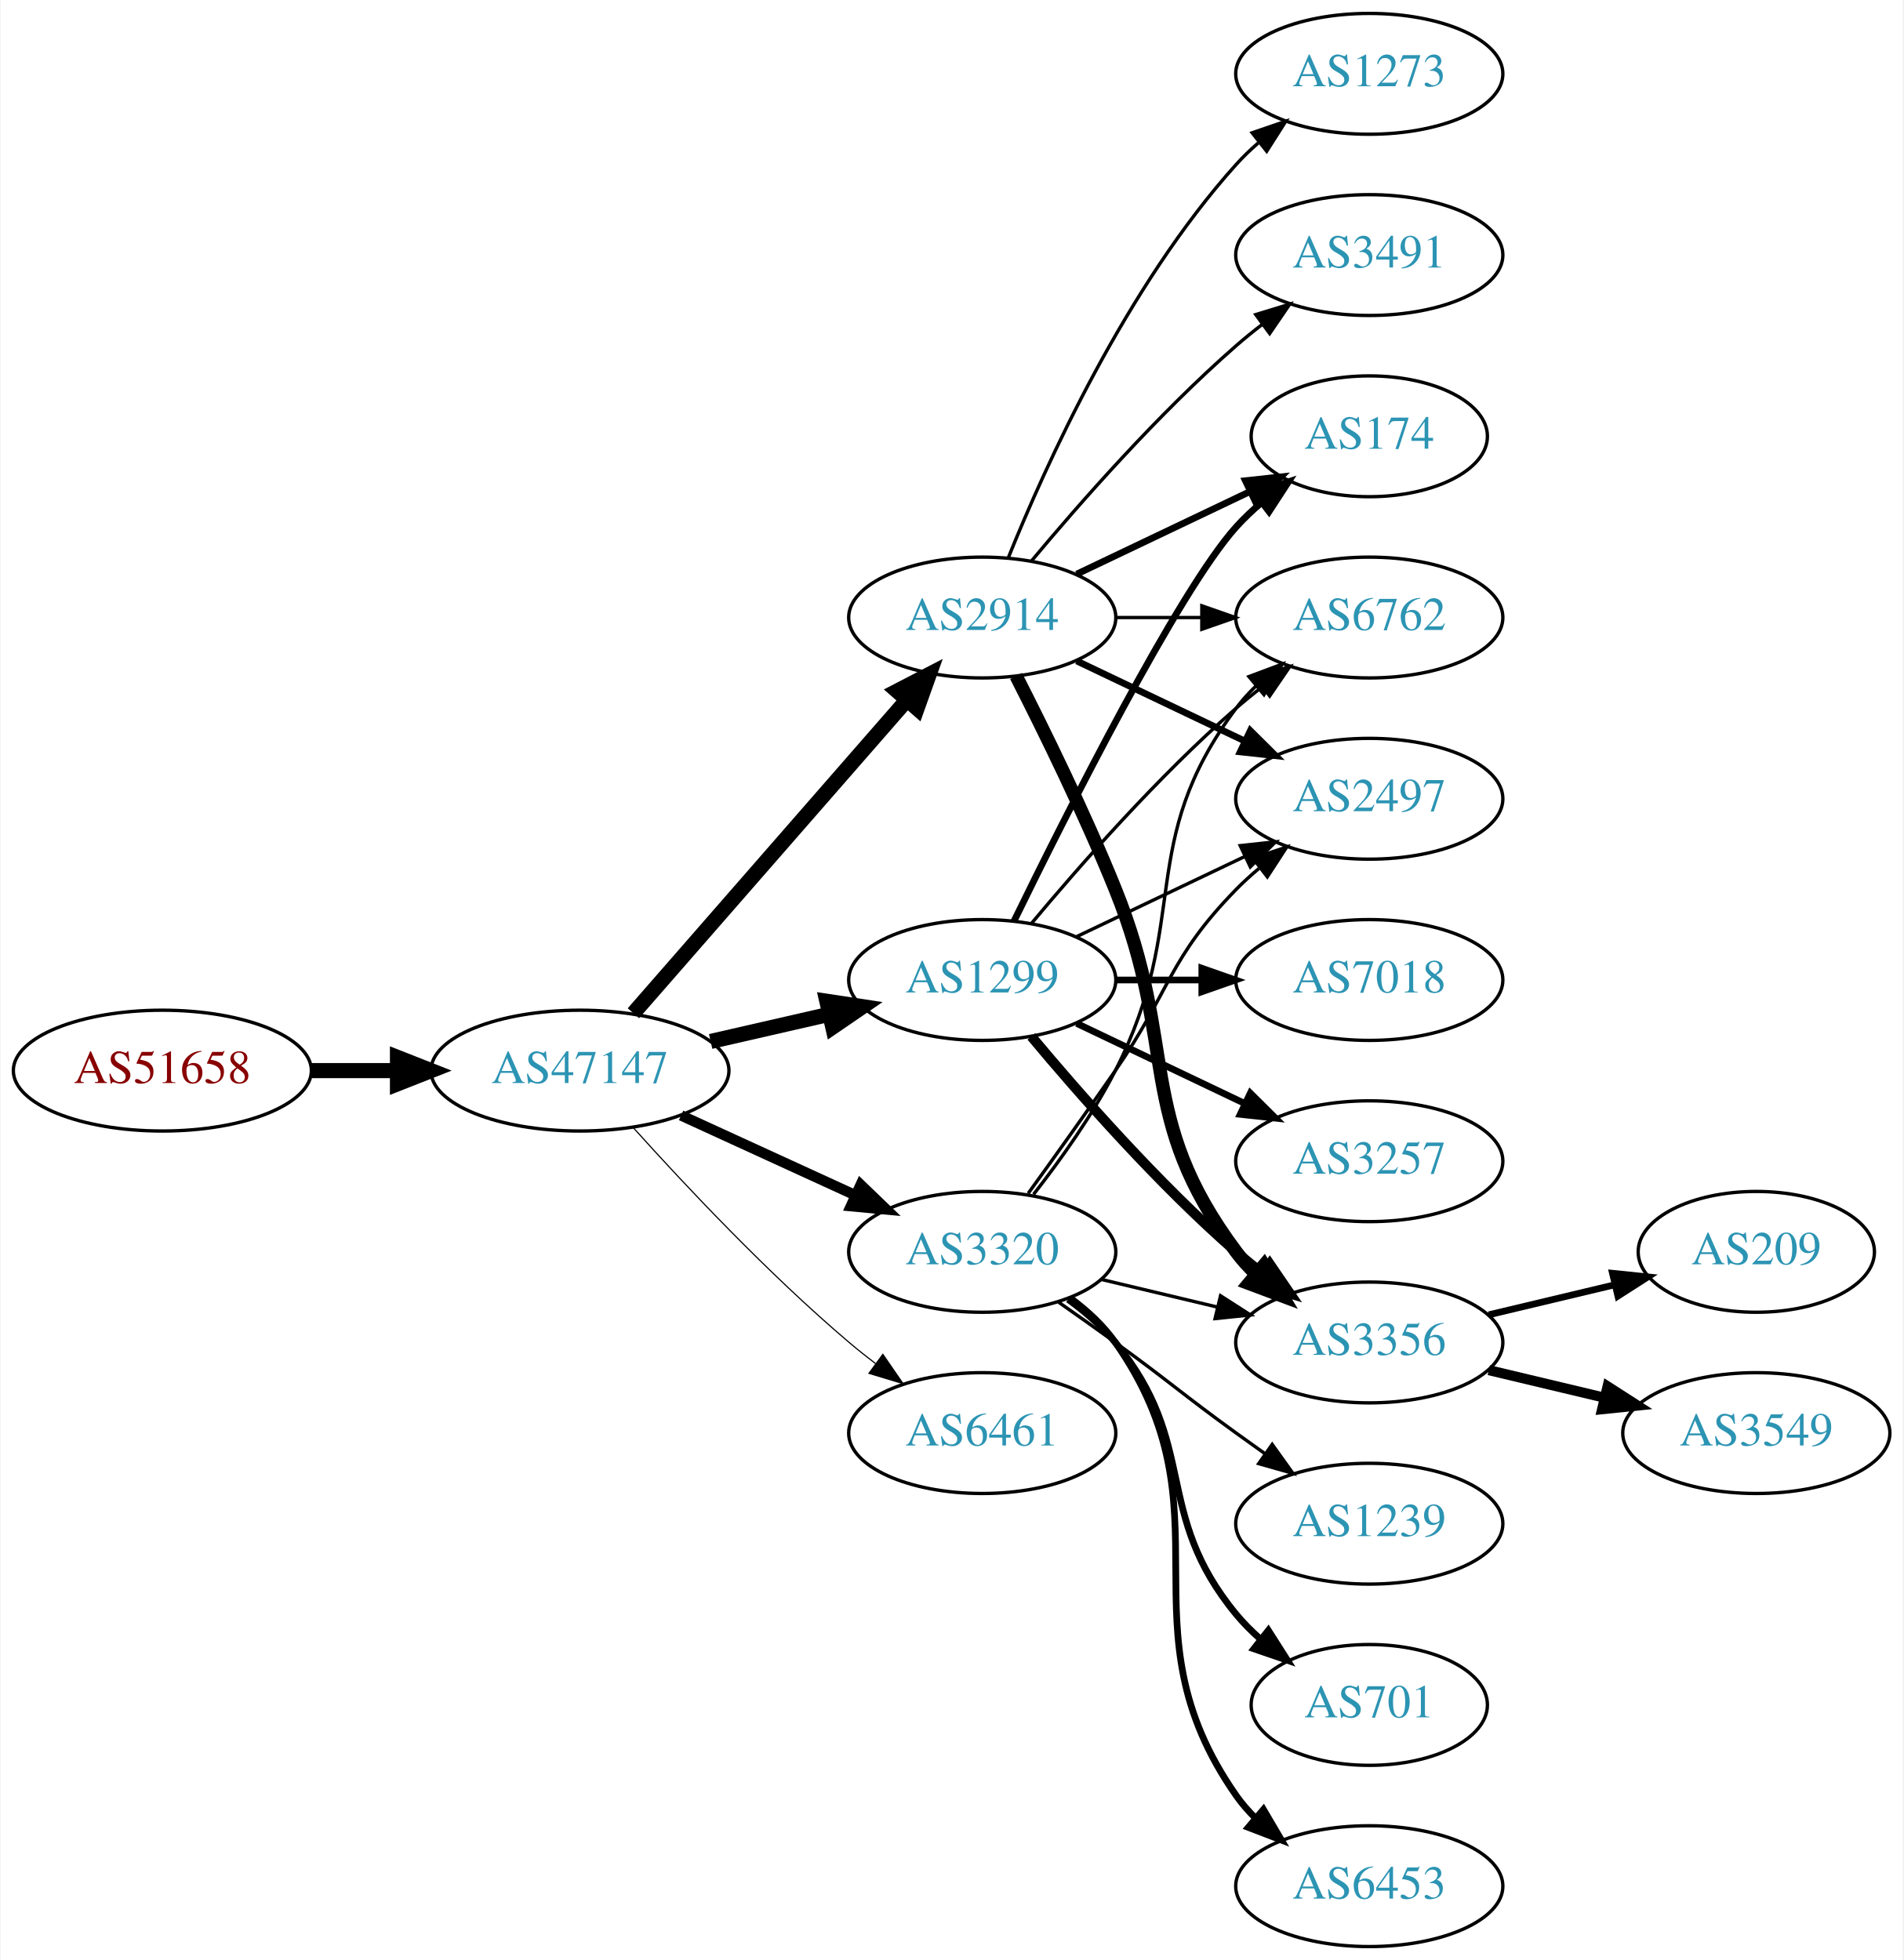
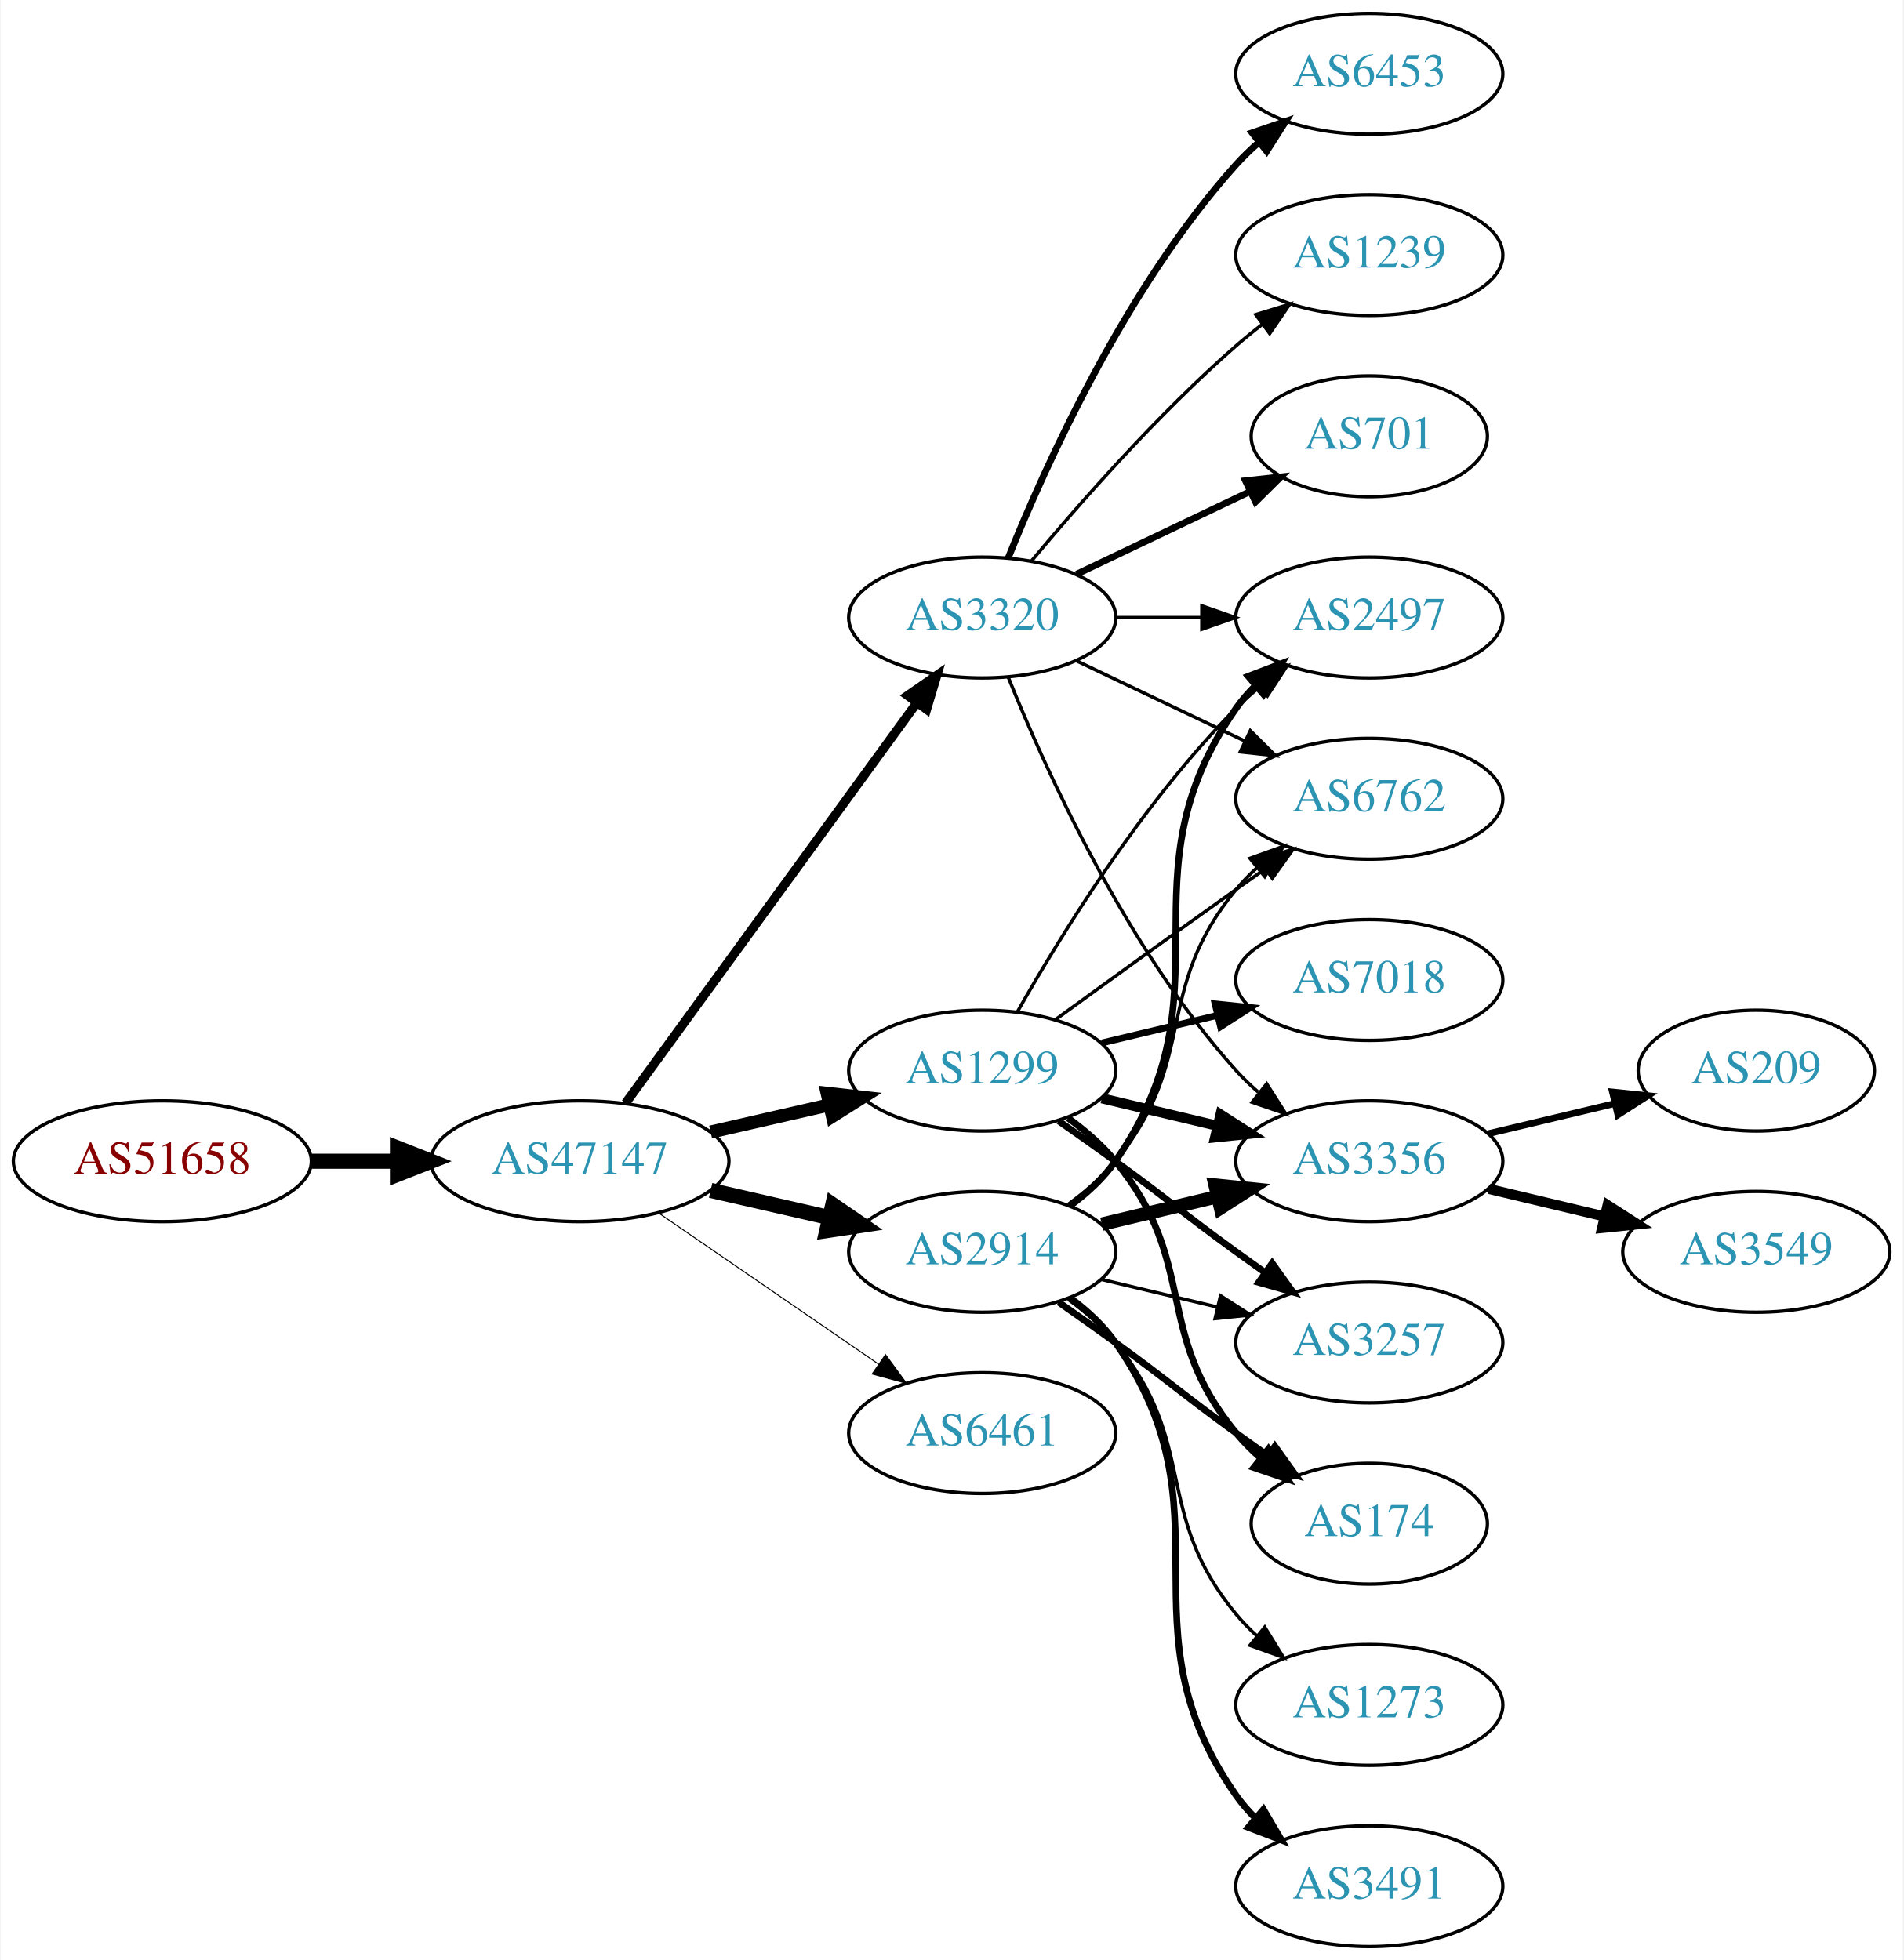
<svg xmlns="http://www.w3.org/2000/svg" xmlns:xlink="http://www.w3.org/1999/xlink" width="567pt" height="584pt" viewBox="0.00 0.00 566.66 584.00">
  <g id="graph0" class="graph" transform="scale(1 1) rotate(0) translate(4 580)">
    <polygon fill="white" stroke="none" points="-4,4 -4,-580 562.663,-580 562.663,4 -4,4" />
    <g id="node1" class="node">
      <g id="a_node1">
        <a xlink:href="/asn/51658" xlink:title="AS51658 ~ Patrick Janesch trading as Lucesem [AT]">
-           <ellipse fill="#ffffff" stroke="black" cx="44.196" cy="-261" rx="44.393" ry="18" />
-           <text text-anchor="middle" x="44.196" y="-257.3" font-family="Times,serif" font-size="14.00" fill="#880000">AS51658</text>
+           <ellipse fill="#ffffff" stroke="black" cx="44.196" cy="-234" rx="44.393" ry="18" />
+           <text text-anchor="middle" x="44.196" y="-230.3" font-family="Times,serif" font-size="14.00" fill="#880000">AS51658</text>
        </a>
      </g>
    </g>
    <g id="node2" class="node">
      <g id="a_node2">
        <a xlink:href="/asn/47147" xlink:title="AS47147 ~ ANEXIA Internetdienstleistungs GmbH [AT]">
-           <ellipse fill="#ffffff" stroke="black" cx="168.588" cy="-261" rx="44.393" ry="18" />
-           <text text-anchor="middle" x="168.588" y="-257.3" font-family="Times,serif" font-size="14.00" fill="#2c94b3">AS47147</text>
+           <ellipse fill="#ffffff" stroke="black" cx="168.588" cy="-234" rx="44.393" ry="18" />
+           <text text-anchor="middle" x="168.588" y="-230.3" font-family="Times,serif" font-size="14.00" fill="#2c94b3">AS47147</text>
        </a>
      </g>
    </g>
    <g id="edge1" class="edge">
-       <path fill="none" stroke="black" stroke-width="4.5" d="M88.692,-261C96.898,-261 105.569,-261 114.041,-261" />
-       <polygon fill="black" stroke="black" stroke-width="4.5" points="114.233,-264.938 124.233,-261 114.233,-257.063 114.233,-264.938" />
+       <path fill="none" stroke="black" stroke-width="4.5" d="M88.692,-234C96.898,-234 105.569,-234 114.041,-234" />
+       <polygon fill="black" stroke="black" stroke-width="4.5" points="114.233,-237.938 124.233,-234 114.233,-230.063 114.233,-237.938" />
    </g>
    <g id="node3" class="node">
      <g id="a_node3">
-         <a xlink:href="/asn/1299" xlink:title="AS1299 ~ Telia Carrier [EU]">
-           <ellipse fill="#ffffff" stroke="black" cx="288.431" cy="-288" rx="39.794" ry="18" />
-           <text text-anchor="middle" x="288.431" y="-284.3" font-family="Times,serif" font-size="14.00" fill="#2c94b3">AS1299</text>
+         <a xlink:href="/asn/2914" xlink:title="AS2914 ~ NTT America, Inc. [US]">
+           <ellipse fill="#ffffff" stroke="black" cx="288.431" cy="-207" rx="39.794" ry="18" />
+           <text text-anchor="middle" x="288.431" y="-203.3" font-family="Times,serif" font-size="14.00" fill="#2c94b3">AS2914</text>
        </a>
      </g>
    </g>
    <g id="edge2" class="edge">
-       <path fill="none" stroke="black" stroke-width="4.5" d="M207.523,-269.692C218.764,-272.267 231.176,-275.111 242.799,-277.774" />
-       <polygon fill="black" stroke="black" stroke-width="4.5" points="242.134,-281.661 252.761,-280.057 243.893,-273.985 242.134,-281.661" />
+       <path fill="none" stroke="black" stroke-width="4.5" d="M207.523,-225.308C218.764,-222.733 231.176,-219.889 242.799,-217.226" />
+       <polygon fill="black" stroke="black" stroke-width="4.5" points="243.893,-221.015 252.761,-214.943 242.134,-213.339 243.893,-221.015" />
    </g>
    <g id="node4" class="node">
      <g id="a_node4">
-         <a xlink:href="/asn/2914" xlink:title="AS2914 ~ NTT America, Inc. [US]">
-           <ellipse fill="#ffffff" stroke="black" cx="288.431" cy="-396" rx="39.794" ry="18" />
-           <text text-anchor="middle" x="288.431" y="-392.3" font-family="Times,serif" font-size="14.00" fill="#2c94b3">AS2914</text>
+         <a xlink:href="/asn/1299" xlink:title="AS1299 ~ Telia Carrier [EU]">
+           <ellipse fill="#ffffff" stroke="black" cx="288.431" cy="-261" rx="39.794" ry="18" />
+           <text text-anchor="middle" x="288.431" y="-257.3" font-family="Times,serif" font-size="14.00" fill="#2c94b3">AS1299</text>
        </a>
      </g>
    </g>
    <g id="edge3" class="edge">
-       <path fill="none" stroke="black" stroke-width="4.5" d="M184.513,-278.098C205.056,-301.631 242.175,-344.155 265.771,-371.187" />
-       <polygon fill="black" stroke="black" stroke-width="4.5" points="263.085,-374.097 272.627,-379.041 269.017,-368.918 263.085,-374.097" />
+       <path fill="none" stroke="black" stroke-width="3.9" d="M207.523,-242.692C218.764,-245.267 231.176,-248.111 242.799,-250.774" />
+       <polygon fill="black" stroke="black" stroke-width="3.9" points="242.232,-254.235 252.761,-253.057 243.795,-247.412 242.232,-254.235" />
    </g>
    <g id="node5" class="node">
      <g id="a_node5">
        <a xlink:href="/asn/3320" xlink:title="AS3320 ~ DTAG [DE]">
-           <ellipse fill="#ffffff" stroke="black" cx="288.431" cy="-207" rx="39.794" ry="18" />
-           <text text-anchor="middle" x="288.431" y="-203.3" font-family="Times,serif" font-size="14.00" fill="#2c94b3">AS3320</text>
+           <ellipse fill="#ffffff" stroke="black" cx="288.431" cy="-396" rx="39.794" ry="18" />
+           <text text-anchor="middle" x="288.431" y="-392.3" font-family="Times,serif" font-size="14.00" fill="#2c94b3">AS3320</text>
        </a>
      </g>
    </g>
    <g id="edge4" class="edge">
-       <path fill="none" stroke="black" stroke-width="3.115" d="M198.718,-247.652C214.329,-240.498 233.727,-231.609 250.399,-223.97" />
-       <polygon fill="black" stroke="black" stroke-width="3.115" points="252.218,-226.986 259.851,-219.638 249.302,-220.622 252.218,-226.986" />
+       <path fill="none" stroke="black" stroke-width="2.7" d="M182.199,-251.337C203.02,-279.96 244.683,-337.233 268.871,-370.486" />
+       <polygon fill="black" stroke="black" stroke-width="2.7" points="266.197,-372.76 274.91,-378.788 271.858,-368.642 266.197,-372.76" />
    </g>
    <g id="node6" class="node">
      <g id="a_node6">
        <a xlink:href="/asn/6461" xlink:title="AS6461 ~ Zayo Bandwidth [US]">
          <ellipse fill="#ffffff" stroke="black" cx="288.431" cy="-153" rx="39.794" ry="18" />
          <text text-anchor="middle" x="288.431" y="-149.3" font-family="Times,serif" font-size="14.00" fill="#2c94b3">AS6461</text>
        </a>
      </g>
    </g>
    <g id="edge5" class="edge">
-       <path fill="none" stroke="black" stroke-width="0.346" d="M184.521,-243.956C199.847,-226.903 224.782,-200.35 248.784,-180 251.281,-177.883 253.942,-175.768 256.653,-173.707" />
-       <polygon fill="black" stroke="black" stroke-width="0.346" points="258.819,-176.459 264.83,-167.734 254.69,-170.806 258.819,-176.459" />
+       <path fill="none" stroke="black" stroke-width="0.3" d="M192.031,-218.574C210.612,-205.802 237.173,-187.545 257.553,-173.537" />
+       <polygon fill="black" stroke="black" stroke-width="0.3" points="259.609,-176.371 265.867,-167.822 255.643,-170.602 259.609,-176.371" />
    </g>
    <g id="node7" class="node">
      <g id="a_node7">
        <a xlink:href="/asn/3356" xlink:title="AS3356 ~ Level 3 Parent, LLC [US]">
-           <ellipse fill="#ffffff" stroke="black" cx="403.724" cy="-180" rx="39.794" ry="18" />
-           <text text-anchor="middle" x="403.724" y="-176.3" font-family="Times,serif" font-size="14.00" fill="#2c94b3">AS3356</text>
+           <ellipse fill="#ffffff" stroke="black" cx="403.724" cy="-234" rx="39.794" ry="18" />
+           <text text-anchor="middle" x="403.724" y="-230.3" font-family="Times,serif" font-size="14.00" fill="#2c94b3">AS3356</text>
        </a>
      </g>
    </g>
    <g id="edge6" class="edge">
-       <path fill="none" stroke="black" stroke-width="3" d="M303.061,-271.183C317.343,-254.071 340.89,-227.255 364.077,-207 366.543,-204.846 369.182,-202.706 371.879,-200.628" />
-       <polygon fill="black" stroke="black" stroke-width="3" points="374.052,-203.375 380.033,-194.63 369.904,-197.736 374.052,-203.375" />
+       <path fill="none" stroke="black" stroke-width="4" d="M324.038,-215.248C334.909,-217.838 347.064,-220.735 358.506,-223.462" />
+       <polygon fill="black" stroke="black" stroke-width="4" points="357.789,-226.889 368.328,-225.803 359.412,-220.08 357.789,-226.889" />
    </g>
    <g id="node8" class="node">
      <g id="a_node8">
-         <a xlink:href="/asn/174" xlink:title="AS174 ~ Cogent Communications [US]">
-           <ellipse fill="#ffffff" stroke="black" cx="403.724" cy="-450" rx="35.194" ry="18" />
-           <text text-anchor="middle" x="403.724" y="-446.3" font-family="Times,serif" font-size="14.00" fill="#2c94b3">AS174</text>
+         <a xlink:href="/asn/2497" xlink:title="AS2497 ~ Internet Initiative Japan Inc. [JP]">
+           <ellipse fill="#ffffff" stroke="black" cx="403.724" cy="-396" rx="39.794" ry="18" />
+           <text text-anchor="middle" x="403.724" y="-392.3" font-family="Times,serif" font-size="14.00" fill="#2c94b3">AS2497</text>
        </a>
      </g>
    </g>
    <g id="edge7" class="edge">
-       <path fill="none" stroke="black" stroke-width="2" d="M297.869,-305.511C313.487,-337.509 346.874,-403.893 364.077,-423 366.393,-425.572 368.998,-428.03 371.733,-430.343" />
-       <polygon fill="black" stroke="black" stroke-width="2" points="369.599,-433.117 379.656,-436.448 373.871,-427.572 369.599,-433.117" />
+       <path fill="none" stroke="black" stroke-width="2" d="M314.59,-220.716C319.654,-224.455 324.51,-228.904 328.077,-234 363.691,-284.869 328.464,-318.131 364.077,-369 365.75,-371.389 367.705,-373.635 369.832,-375.733" />
+       <polygon fill="black" stroke="black" stroke-width="2" points="367.672,-378.49 377.564,-382.284 372.196,-373.149 367.672,-378.49" />
    </g>
    <g id="node9" class="node">
      <g id="a_node9">
+         <a xlink:href="/asn/3491" xlink:title="AS3491 ~ PCCW Global, Inc. [US]">
+           <ellipse fill="#ffffff" stroke="black" cx="403.724" cy="-18" rx="39.794" ry="18" />
+           <text text-anchor="middle" x="403.724" y="-14.3" font-family="Times,serif" font-size="14.00" fill="#2c94b3">AS3491</text>
+         </a>
+       </g>
+     </g>
+     <g id="edge8" class="edge">
+       <path fill="none" stroke="black" stroke-width="2" d="M314.59,-193.284C319.654,-189.545 324.51,-185.096 328.077,-180 363.691,-129.131 328.464,-95.869 364.077,-45 365.75,-42.611 367.705,-40.365 369.832,-38.267" />
+       <polygon fill="black" stroke="black" stroke-width="2" points="372.196,-40.851 377.564,-31.716 367.672,-35.51 372.196,-40.851" />
+     </g>
+     <g id="node10" class="node">
+       <g id="a_node10">
+         <a xlink:href="/asn/6762" xlink:title="AS6762 ~ TELECOM ITALIA SPARKLE S.p.A. [IT]">
+           <ellipse fill="#ffffff" stroke="black" cx="403.724" cy="-342" rx="39.794" ry="18" />
+           <text text-anchor="middle" x="403.724" y="-338.3" font-family="Times,serif" font-size="14.00" fill="#2c94b3">AS6762</text>
+         </a>
+       </g>
+     </g>
+     <g id="edge9" class="edge">
+       <path fill="none" stroke="black" d="M314.012,-221.156C319.106,-224.872 324.12,-229.201 328.077,-234 353.142,-264.394 339.013,-284.606 364.077,-315 365.932,-317.25 368.02,-319.396 370.238,-321.424" />
+       <polygon fill="black" stroke="black" points="368.174,-324.256 378.143,-327.844 372.587,-318.823 368.174,-324.256" />
+     </g>
+     <g id="node11" class="node">
+       <g id="a_node11">
+         <a xlink:href="/asn/174" xlink:title="AS174 ~ Cogent Communications [US]">
+           <ellipse fill="#ffffff" stroke="black" cx="403.724" cy="-126" rx="35.194" ry="18" />
+           <text text-anchor="middle" x="403.724" y="-122.3" font-family="Times,serif" font-size="14.00" fill="#2c94b3">AS174</text>
+         </a>
+       </g>
+     </g>
+     <g id="edge10" class="edge">
+       <path fill="none" stroke="black" stroke-width="2" d="M311.188,-191.991C316.722,-188.121 322.641,-183.936 328.077,-180 344.277,-168.271 347.877,-164.729 364.077,-153 367.106,-150.807 370.285,-148.537 373.463,-146.287" />
+       <polygon fill="black" stroke="black" stroke-width="2" points="375.606,-149.059 381.774,-140.445 371.58,-143.333 375.606,-149.059" />
+     </g>
+     <g id="node12" class="node">
+       <g id="a_node12">
+         <a xlink:href="/asn/3257" xlink:title="AS3257 ~ GTT [DE]">
+           <ellipse fill="#ffffff" stroke="black" cx="403.724" cy="-180" rx="39.794" ry="18" />
+           <text text-anchor="middle" x="403.724" y="-176.3" font-family="Times,serif" font-size="14.00" fill="#2c94b3">AS3257</text>
+         </a>
+       </g>
+     </g>
+     <g id="edge11" class="edge">
+       <path fill="none" stroke="black" d="M324.038,-198.752C334.909,-196.162 347.064,-193.265 358.506,-190.538" />
+       <polygon fill="black" stroke="black" points="359.412,-193.92 368.328,-188.197 357.789,-187.111 359.412,-193.92" />
+     </g>
+     <g id="node13" class="node">
+       <g id="a_node13">
+         <a xlink:href="/asn/1273" xlink:title="AS1273 ~ Vodafone Group PLC [EU]">
+           <ellipse fill="#ffffff" stroke="black" cx="403.724" cy="-72" rx="39.794" ry="18" />
+           <text text-anchor="middle" x="403.724" y="-68.3" font-family="Times,serif" font-size="14.00" fill="#2c94b3">AS1273</text>
+         </a>
+       </g>
+     </g>
+     <g id="edge12" class="edge">
+       <path fill="none" stroke="black" d="M314.012,-192.844C319.106,-189.128 324.12,-184.799 328.077,-180 353.142,-149.606 339.013,-129.394 364.077,-99 365.932,-96.751 368.02,-94.604 370.238,-92.576" />
+       <polygon fill="black" stroke="black" points="372.587,-95.177 378.143,-86.156 368.174,-89.744 372.587,-95.177" />
+     </g>
+     <g id="edge13" class="edge">
+       <path fill="none" stroke="black" stroke-width="3" d="M324.038,-252.752C334.909,-250.162 347.064,-247.265 358.506,-244.538" />
+       <polygon fill="black" stroke="black" stroke-width="3" points="359.412,-247.92 368.328,-242.197 357.789,-241.111 359.412,-247.92" />
+     </g>
+     <g id="edge18" class="edge">
+       <path fill="none" stroke="black" d="M298.891,-278.49C311.672,-301.096 336.105,-340.886 364.077,-369 366.188,-371.121 368.484,-373.188 370.87,-375.171" />
+       <polygon fill="black" stroke="black" points="369.122,-378.242 379.185,-381.556 373.385,-372.69 369.122,-378.242" />
+     </g>
+     <g id="edge17" class="edge">
+       <path fill="none" stroke="black" d="M310.279,-276.222C325.213,-287.091 345.827,-302.025 364.077,-315 366.898,-317.005 369.841,-319.085 372.789,-321.159" />
+       <polygon fill="black" stroke="black" points="370.816,-324.05 381.013,-326.926 374.835,-318.319 370.816,-324.05" />
+     </g>
+     <g id="edge14" class="edge">
+       <path fill="none" stroke="black" stroke-width="2" d="M314.012,-246.844C319.106,-243.128 324.12,-238.799 328.077,-234 353.142,-203.606 339.013,-183.394 364.077,-153 366.212,-150.411 368.655,-147.959 371.251,-145.666" />
+       <polygon fill="black" stroke="black" stroke-width="2" points="373.66,-148.225 379.35,-139.288 369.329,-142.725 373.66,-148.225" />
+     </g>
+     <g id="edge16" class="edge">
+       <path fill="none" stroke="black" stroke-width="2" d="M311.188,-245.991C316.722,-242.121 322.641,-237.936 328.077,-234 344.277,-222.271 347.877,-218.729 364.077,-207 366.88,-204.971 369.812,-202.875 372.752,-200.79" />
+       <polygon fill="black" stroke="black" stroke-width="2" points="374.803,-203.627 380.967,-195.009 370.775,-197.903 374.803,-203.627" />
+     </g>
+     <g id="node14" class="node">
+       <g id="a_node14">
        <a xlink:href="/asn/7018" xlink:title="AS7018 ~ AT&amp;T Services, Inc. [US]">
          <ellipse fill="#ffffff" stroke="black" cx="403.724" cy="-288" rx="39.794" ry="18" />
          <text text-anchor="middle" x="403.724" y="-284.3" font-family="Times,serif" font-size="14.00" fill="#2c94b3">AS7018</text>
        </a>
      </g>
    </g>
-     <g id="edge8" class="edge">
-       <path fill="none" stroke="black" stroke-width="2" d="M328.103,-288C336.306,-288 345.07,-288 353.602,-288" />
-       <polygon fill="black" stroke="black" stroke-width="2" points="353.841,-291.5 363.841,-288 353.841,-284.5 353.841,-291.5" />
-     </g>
-     <g id="node10" class="node">
-       <g id="a_node10">
-         <a xlink:href="/asn/3257" xlink:title="AS3257 ~ GTT [DE]">
-           <ellipse fill="#ffffff" stroke="black" cx="403.724" cy="-234" rx="39.794" ry="18" />
-           <text text-anchor="middle" x="403.724" y="-230.3" font-family="Times,serif" font-size="14.00" fill="#2c94b3">AS3257</text>
-         </a>
-       </g>
-     </g>
-     <g id="edge9" class="edge">
-       <path fill="none" stroke="black" stroke-width="2" d="M316.567,-275.066C331.561,-267.919 350.382,-258.948 366.605,-251.215" />
-       <polygon fill="black" stroke="black" stroke-width="2" points="368.288,-254.291 375.809,-246.829 365.276,-247.972 368.288,-254.291" />
-     </g>
-     <g id="node11" class="node">
-       <g id="a_node11">
-         <a xlink:href="/asn/6762" xlink:title="AS6762 ~ TELECOM ITALIA SPARKLE S.p.A. [IT]">
-           <ellipse fill="#ffffff" stroke="black" cx="403.724" cy="-396" rx="39.794" ry="18" />
-           <text text-anchor="middle" x="403.724" y="-392.3" font-family="Times,serif" font-size="14.00" fill="#2c94b3">AS6762</text>
-         </a>
-       </g>
-     </g>
-     <g id="edge10" class="edge">
-       <path fill="none" stroke="black" d="M303.061,-304.817C317.343,-321.929 340.89,-348.745 364.077,-369 366.543,-371.154 369.182,-373.294 371.879,-375.372" />
-       <polygon fill="black" stroke="black" points="369.904,-378.264 380.033,-381.37 374.052,-372.625 369.904,-378.264" />
-     </g>
-     <g id="node12" class="node">
-       <g id="a_node12">
-         <a xlink:href="/asn/2497" xlink:title="AS2497 ~ Internet Initiative Japan Inc. [JP]">
-           <ellipse fill="#ffffff" stroke="black" cx="403.724" cy="-342" rx="39.794" ry="18" />
-           <text text-anchor="middle" x="403.724" y="-338.3" font-family="Times,serif" font-size="14.00" fill="#2c94b3">AS2497</text>
-         </a>
-       </g>
-     </g>
-     <g id="edge11" class="edge">
-       <path fill="none" stroke="black" d="M316.567,-300.934C331.561,-308.081 350.382,-317.052 366.605,-324.785" />
-       <polygon fill="black" stroke="black" points="365.276,-328.028 375.809,-329.171 368.288,-321.709 365.276,-328.028" />
-     </g>
-     <g id="edge12" class="edge">
-       <path fill="none" stroke="black" stroke-width="4" d="M298.511,-378.583C306.78,-362.366 319.042,-337.397 328.077,-315 347.007,-268.078 333.806,-247.542 364.077,-207 365.822,-204.664 367.829,-202.455 369.992,-200.383" />
-       <polygon fill="black" stroke="black" stroke-width="4" points="372.352,-202.973 377.793,-193.882 367.87,-197.595 372.352,-202.973" />
-     </g>
-     <g id="edge14" class="edge">
+     <g id="edge15" class="edge">
+       <path fill="none" stroke="black" stroke-width="2" d="M324.038,-269.248C334.909,-271.838 347.064,-274.735 358.506,-277.462" />
+       <polygon fill="black" stroke="black" stroke-width="2" points="357.789,-280.889 368.328,-279.803 359.412,-274.08 357.789,-280.889" />
+     </g>
+     <g id="edge24" class="edge">
+       <path fill="none" stroke="black" d="M296.179,-378.213C307.23,-350.757 331.283,-297.422 364.077,-261 366.08,-258.776 368.298,-256.637 370.631,-254.603" />
+       <polygon fill="black" stroke="black" points="373.161,-257.065 378.85,-248.127 368.829,-251.567 373.161,-257.065" />
+     </g>
+     <g id="edge19" class="edge">
+       <path fill="none" stroke="black" d="M328.103,-396C336.306,-396 345.07,-396 353.602,-396" />
+       <polygon fill="black" stroke="black" points="353.841,-399.5 363.841,-396 353.841,-392.5 353.841,-399.5" />
+     </g>
+     <g id="edge23" class="edge">
+       <path fill="none" stroke="black" d="M316.567,-383.066C331.561,-375.919 350.382,-366.948 366.605,-359.215" />
+       <polygon fill="black" stroke="black" points="368.288,-362.291 375.809,-354.829 365.276,-355.972 368.288,-362.291" />
+     </g>
+     <g id="node15" class="node">
+       <g id="a_node15">
+         <a xlink:href="/asn/6453" xlink:title="AS6453 ~ TATA COMMUNICATIONS (AMERICA) INC [US]">
+           <ellipse fill="#ffffff" stroke="black" cx="403.724" cy="-558" rx="39.794" ry="18" />
+           <text text-anchor="middle" x="403.724" y="-554.3" font-family="Times,serif" font-size="14.00" fill="#2c94b3">AS6453</text>
+         </a>
+       </g>
+     </g>
+     <g id="edge20" class="edge">
+       <path fill="none" stroke="black" stroke-width="2" d="M296.179,-413.787C307.23,-441.243 331.283,-494.578 364.077,-531 366.08,-533.224 368.298,-535.363 370.631,-537.397" />
+       <polygon fill="black" stroke="black" stroke-width="2" points="368.829,-540.433 378.85,-543.873 373.161,-534.935 368.829,-540.433" />
+     </g>
+     <g id="node16" class="node">
+       <g id="a_node16">
+         <a xlink:href="/asn/1239" xlink:title="AS1239 ~ Sprint [US]">
+           <ellipse fill="#ffffff" stroke="black" cx="403.724" cy="-504" rx="39.794" ry="18" />
+           <text text-anchor="middle" x="403.724" y="-500.3" font-family="Times,serif" font-size="14.00" fill="#2c94b3">AS1239</text>
+         </a>
+       </g>
+     </g>
+     <g id="edge21" class="edge">
+       <path fill="none" stroke="black" d="M303.061,-412.817C317.343,-429.929 340.89,-456.745 364.077,-477 366.543,-479.154 369.182,-481.294 371.879,-483.372" />
+       <polygon fill="black" stroke="black" points="369.904,-486.264 380.033,-489.37 374.052,-480.625 369.904,-486.264" />
+     </g>
+     <g id="node17" class="node">
+       <g id="a_node17">
+         <a xlink:href="/asn/701" xlink:title="AS701 ~ UUNET [US]">
+           <ellipse fill="#ffffff" stroke="black" cx="403.724" cy="-450" rx="35.194" ry="18" />
+           <text text-anchor="middle" x="403.724" y="-446.3" font-family="Times,serif" font-size="14.00" fill="#2c94b3">AS701</text>
+         </a>
+       </g>
+     </g>
+     <g id="edge22" class="edge">
      <path fill="none" stroke="black" stroke-width="2" d="M316.567,-408.934C331.999,-416.29 351.485,-425.577 368.02,-433.459" />
      <polygon fill="black" stroke="black" stroke-width="2" points="366.828,-436.768 377.361,-437.911 369.84,-430.449 366.828,-436.768" />
    </g>
-     <g id="edge13" class="edge">
-       <path fill="none" stroke="black" d="M328.103,-396C336.306,-396 345.07,-396 353.602,-396" />
-       <polygon fill="black" stroke="black" points="353.841,-399.5 363.841,-396 353.841,-392.5 353.841,-399.5" />
-     </g>
-     <g id="edge16" class="edge">
-       <path fill="none" stroke="black" stroke-width="2" d="M316.567,-383.066C331.561,-375.919 350.382,-366.948 366.605,-359.215" />
-       <polygon fill="black" stroke="black" stroke-width="2" points="368.288,-362.291 375.809,-354.829 365.276,-355.972 368.288,-362.291" />
-     </g>
-     <g id="node13" class="node">
-       <g id="a_node13">
-         <a xlink:href="/asn/3491" xlink:title="AS3491 ~ PCCW Global, Inc. [US]">
-           <ellipse fill="#ffffff" stroke="black" cx="403.724" cy="-504" rx="39.794" ry="18" />
-           <text text-anchor="middle" x="403.724" y="-500.3" font-family="Times,serif" font-size="14.00" fill="#2c94b3">AS3491</text>
-         </a>
-       </g>
-     </g>
-     <g id="edge15" class="edge">
-       <path fill="none" stroke="black" d="M303.061,-412.817C317.343,-429.929 340.89,-456.745 364.077,-477 366.543,-479.154 369.182,-481.294 371.879,-483.372" />
-       <polygon fill="black" stroke="black" points="369.904,-486.264 380.033,-489.37 374.052,-480.625 369.904,-486.264" />
-     </g>
-     <g id="node14" class="node">
-       <g id="a_node14">
-         <a xlink:href="/asn/1273" xlink:title="AS1273 ~ Vodafone Group PLC [EU]">
-           <ellipse fill="#ffffff" stroke="black" cx="403.724" cy="-558" rx="39.794" ry="18" />
-           <text text-anchor="middle" x="403.724" y="-554.3" font-family="Times,serif" font-size="14.00" fill="#2c94b3">AS1273</text>
-         </a>
-       </g>
-     </g>
-     <g id="edge17" class="edge">
-       <path fill="none" stroke="black" d="M296.179,-413.787C307.23,-441.243 331.283,-494.578 364.077,-531 366.08,-533.224 368.298,-535.363 370.631,-537.397" />
-       <polygon fill="black" stroke="black" points="368.829,-540.433 378.85,-543.873 373.161,-534.935 368.829,-540.433" />
-     </g>
-     <g id="edge24" class="edge">
-       <path fill="none" stroke="black" d="M324.038,-198.752C334.909,-196.162 347.064,-193.265 358.506,-190.538" />
-       <polygon fill="black" stroke="black" points="359.412,-193.92 368.328,-188.197 357.789,-187.111 359.412,-193.92" />
-     </g>
-     <g id="edge25" class="edge">
-       <path fill="none" stroke="black" d="M303.727,-224.14C311.713,-234.353 321.375,-247.853 328.077,-261 351.058,-306.077 333.806,-328.458 364.077,-369 365.822,-371.336 367.829,-373.545 369.992,-375.617" />
-       <polygon fill="black" stroke="black" points="367.87,-378.405 377.793,-382.118 372.352,-373.027 367.87,-378.405" />
-     </g>
-     <g id="edge20" class="edge">
-       <path fill="none" stroke="black" d="M302.11,-224.406C309.725,-234.937 319.558,-248.67 328.077,-261 344.473,-284.731 343.905,-294.383 364.077,-315 366.17,-317.139 368.453,-319.218 370.83,-321.21" />
-       <polygon fill="black" stroke="black" points="369.074,-324.275 379.13,-327.611 373.349,-318.732 369.074,-324.275" />
-     </g>
-     <g id="node17" class="node">
-       <g id="a_node17">
-         <a xlink:href="/asn/1239" xlink:title="AS1239 ~ Sprint [US]">
-           <ellipse fill="#ffffff" stroke="black" cx="403.724" cy="-126" rx="39.794" ry="18" />
-           <text text-anchor="middle" x="403.724" y="-122.3" font-family="Times,serif" font-size="14.00" fill="#2c94b3">AS1239</text>
-         </a>
-       </g>
-     </g>
-     <g id="edge21" class="edge">
-       <path fill="none" stroke="black" d="M311.188,-191.991C316.722,-188.121 322.641,-183.936 328.077,-180 344.277,-168.271 347.877,-164.729 364.077,-153 366.88,-150.971 369.812,-148.875 372.752,-146.79" />
-       <polygon fill="black" stroke="black" points="374.803,-149.627 380.967,-141.009 370.775,-143.903 374.803,-149.627" />
-     </g>
    <g id="node18" class="node">
      <g id="a_node18">
-         <a xlink:href="/asn/701" xlink:title="AS701 ~ UUNET [US]">
-           <ellipse fill="#ffffff" stroke="black" cx="403.724" cy="-72" rx="35.194" ry="18" />
-           <text text-anchor="middle" x="403.724" y="-68.3" font-family="Times,serif" font-size="14.00" fill="#2c94b3">AS701</text>
-         </a>
-       </g>
-     </g>
-     <g id="edge22" class="edge">
-       <path fill="none" stroke="black" stroke-width="2" d="M314.012,-192.844C319.106,-189.128 324.12,-184.799 328.077,-180 353.142,-149.606 339.013,-129.394 364.077,-99 366.212,-96.411 368.655,-93.959 371.251,-91.666" />
-       <polygon fill="black" stroke="black" stroke-width="2" points="373.66,-94.225 379.35,-85.288 369.329,-88.725 373.66,-94.225" />
+         <a xlink:href="/asn/209" xlink:title="AS209 ~ CenturyLink Communications, LLC [US]">
+           <ellipse fill="#ffffff" stroke="black" cx="519.017" cy="-261" rx="35.194" ry="18" />
+           <text text-anchor="middle" x="519.017" y="-257.3" font-family="Times,serif" font-size="14.00" fill="#2c94b3">AS209</text>
+         </a>
+       </g>
+     </g>
+     <g id="edge25" class="edge">
+       <path fill="none" stroke="black" stroke-width="2" d="M439.331,-242.248C451.125,-245.058 464.43,-248.229 476.698,-251.153" />
+       <polygon fill="black" stroke="black" stroke-width="2" points="476.164,-254.624 486.703,-253.537 477.787,-247.814 476.164,-254.624" />
    </g>
    <g id="node19" class="node">
      <g id="a_node19">
-         <a xlink:href="/asn/6453" xlink:title="AS6453 ~ TATA COMMUNICATIONS (AMERICA) INC [US]">
-           <ellipse fill="#ffffff" stroke="black" cx="403.724" cy="-18" rx="39.794" ry="18" />
-           <text text-anchor="middle" x="403.724" y="-14.3" font-family="Times,serif" font-size="14.00" fill="#2c94b3">AS6453</text>
-         </a>
-       </g>
-     </g>
-     <g id="edge23" class="edge">
-       <path fill="none" stroke="black" stroke-width="2" d="M314.59,-193.284C319.654,-189.545 324.51,-185.096 328.077,-180 363.691,-129.131 328.464,-95.869 364.077,-45 365.75,-42.611 367.705,-40.365 369.832,-38.267" />
-       <polygon fill="black" stroke="black" stroke-width="2" points="372.196,-40.851 377.564,-31.716 367.672,-35.51 372.196,-40.851" />
-     </g>
-     <g id="node15" class="node">
-       <g id="a_node15">
-         <a xlink:href="/asn/209" xlink:title="AS209 ~ CenturyLink Communications, LLC [US]">
-           <ellipse fill="#ffffff" stroke="black" cx="519.017" cy="-207" rx="35.194" ry="18" />
-           <text text-anchor="middle" x="519.017" y="-203.3" font-family="Times,serif" font-size="14.00" fill="#2c94b3">AS209</text>
-         </a>
-       </g>
-     </g>
-     <g id="edge18" class="edge">
-       <path fill="none" stroke="black" stroke-width="2" d="M439.331,-188.248C451.125,-191.058 464.43,-194.229 476.698,-197.153" />
-       <polygon fill="black" stroke="black" stroke-width="2" points="476.164,-200.624 486.703,-199.537 477.787,-193.814 476.164,-200.624" />
-     </g>
-     <g id="node16" class="node">
-       <g id="a_node16">
        <a xlink:href="/asn/3549" xlink:title="AS3549 ~ Level 3 Parent, LLC [US]">
-           <ellipse fill="#ffffff" stroke="black" cx="519.017" cy="-153" rx="39.794" ry="18" />
-           <text text-anchor="middle" x="519.017" y="-149.3" font-family="Times,serif" font-size="14.00" fill="#2c94b3">AS3549</text>
-         </a>
-       </g>
-     </g>
-     <g id="edge19" class="edge">
-       <path fill="none" stroke="black" stroke-width="3" d="M439.331,-171.752C450.202,-169.162 462.357,-166.265 473.799,-163.538" />
-       <polygon fill="black" stroke="black" stroke-width="3" points="474.705,-166.92 483.621,-161.197 473.082,-160.111 474.705,-166.92" />
+           <ellipse fill="#ffffff" stroke="black" cx="519.017" cy="-207" rx="39.794" ry="18" />
+           <text text-anchor="middle" x="519.017" y="-203.3" font-family="Times,serif" font-size="14.00" fill="#2c94b3">AS3549</text>
+         </a>
+       </g>
+     </g>
+     <g id="edge26" class="edge">
+       <path fill="none" stroke="black" stroke-width="3" d="M439.331,-225.752C450.202,-223.162 462.357,-220.265 473.799,-217.538" />
+       <polygon fill="black" stroke="black" stroke-width="3" points="474.705,-220.92 483.621,-215.197 473.082,-214.111 474.705,-220.92" />
    </g>
  </g>
</svg>
